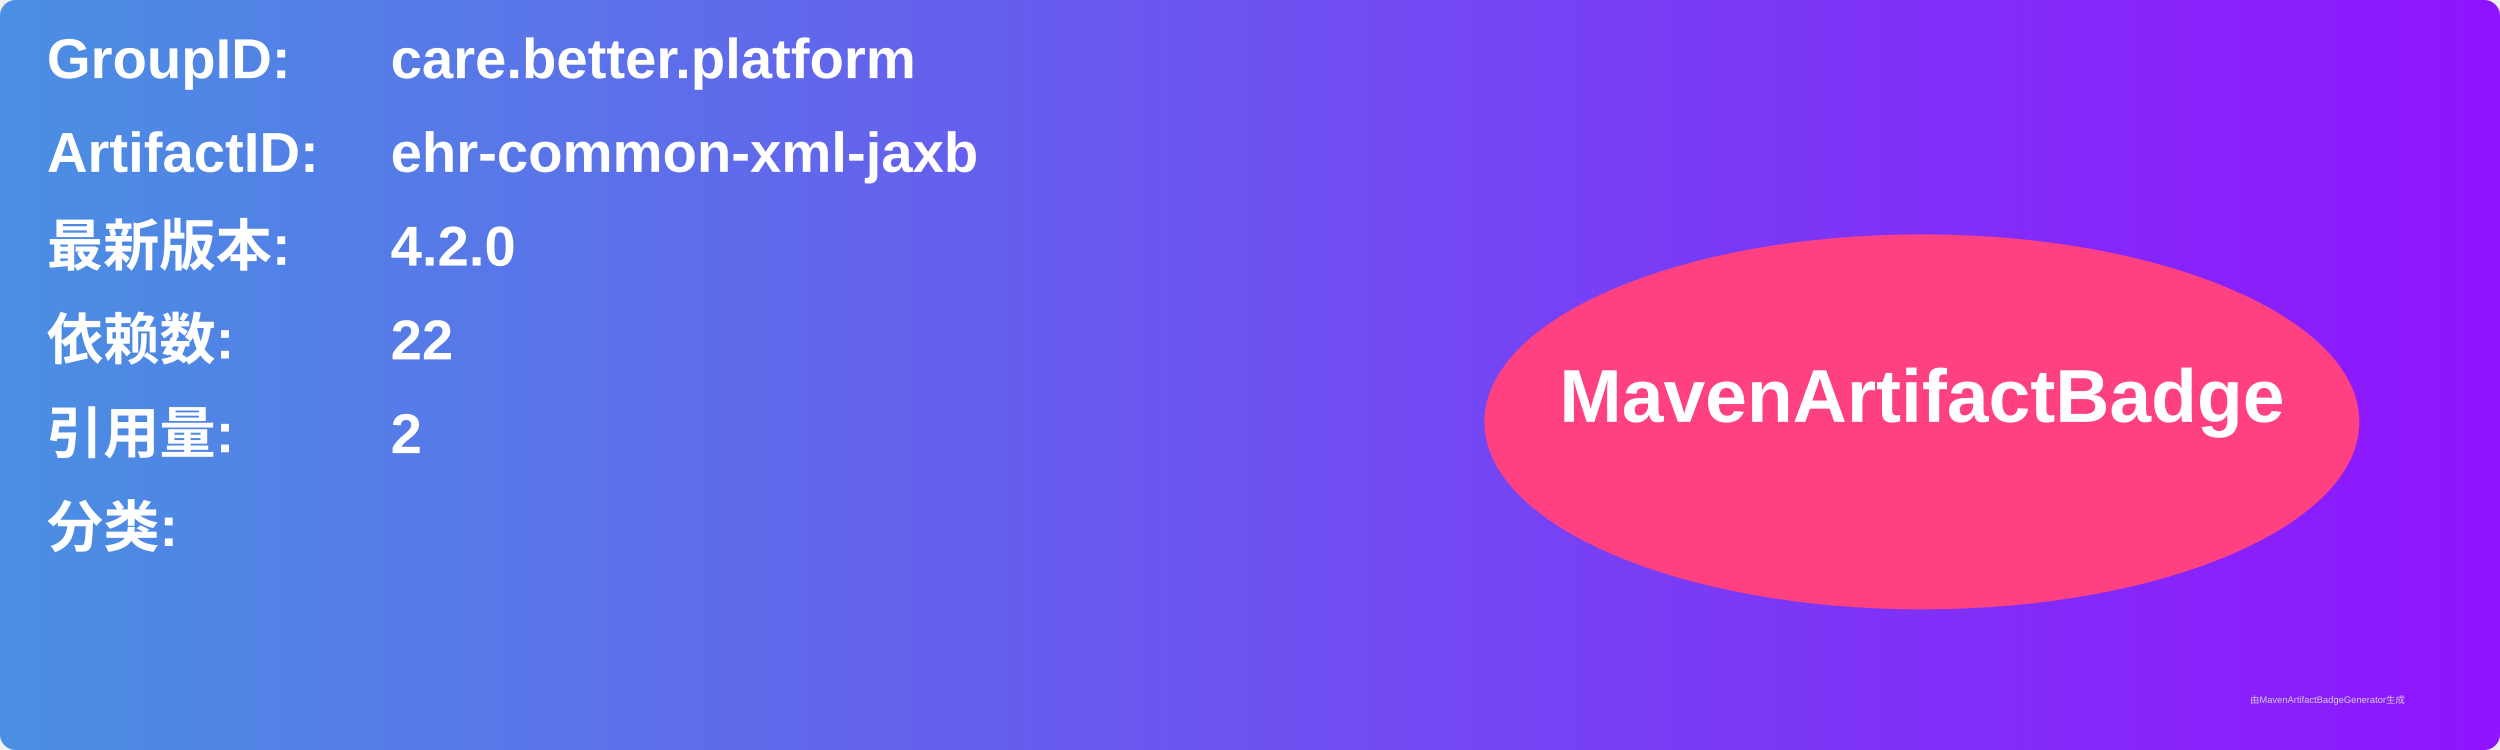
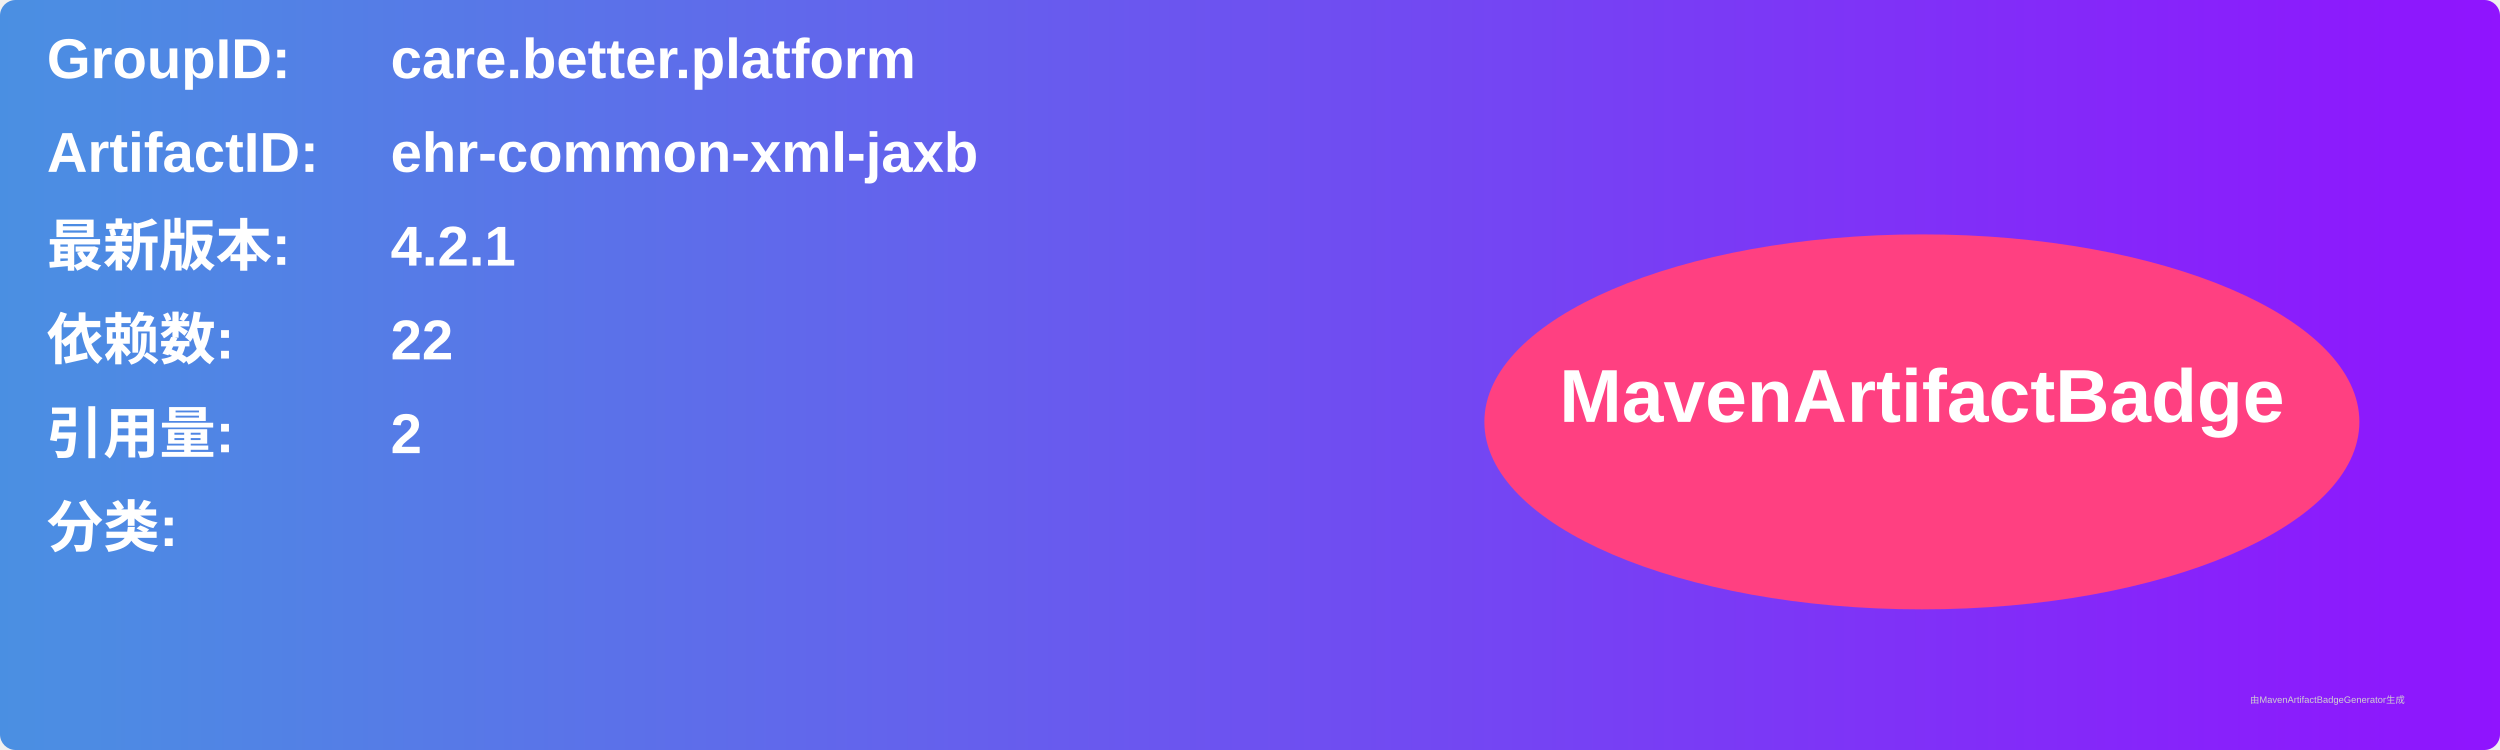
<svg xmlns="http://www.w3.org/2000/svg" width="800" height="240" viewBox="0 0 800 240">
  <linearGradient id="grad" x1="0%" y1="0%" x2="100%" y2="0%">
    <stop offset="0%" stop-color="#4a90e2" />
    <stop offset="100%" stop-color="#9013fe" />
  </linearGradient>
  <rect width="100%" height="100%" rx="5" ry="5" fill="url(#grad)" />
  <g transform="translate(15, 15)">
    <text x="0" y="10" font-family="Arial" font-size="18" fill="white" font-weight="bold" width="260">GroupID:</text>
    <text x="110" y="10" font-family="Arial" font-size="18" fill="white" font-weight="bold" width="460">care.better.platform</text>
    <text x="0" y="40" font-family="Arial" font-size="18" fill="white" font-weight="bold" width="260">ArtifactID:</text>
    <text x="110" y="40" font-family="Arial" font-size="18" fill="white" font-weight="bold" width="460">ehr-common-xml-jaxb</text>
    <text x="0" y="70" font-family="Arial" font-size="18" fill="white" font-weight="bold">最新版本:</text>
    <text x="110" y="70" font-family="Arial" font-size="18" fill="white" font-weight="bold">
-       <tspan font-weight="bold">4.2.0</tspan>
+       <tspan font-weight="bold">4.2.1</tspan>
    </text>
    <text x="0" y="100" font-family="Arial" font-size="18" fill="white" font-weight="bold">依赖数: </text>
    <text x="110" y="100" font-family="Arial" font-size="18" fill="white">
      <tspan font-weight="bold">22</tspan>
    </text>
    <text x="0" y="130" font-family="Arial" font-size="18" fill="white" font-weight="bold">引用量: </text>
    <text x="110" y="130" font-family="Arial" font-size="18" fill="white">
      <tspan font-weight="bold">2</tspan>
    </text>
    <text x="0" y="160" font-family="Arial" font-size="18" fill="white" font-weight="bold">分类:</text>
    <text x="10" y="190" font-family="Arial" font-size="10" fill="white">
      <tspan font-weight="bold" />
    </text>
    <ellipse cx="600" cy="120" rx="140" ry="60" fill="#ff4081" />
    <text x="600" y="120" text-anchor="middle" font-family="Arial" font-size="24" fill="white" font-weight="bold">MavenArtifactBadge</text>
  </g>
  <text x="720" y="225" font-family="Arial" font-size="3" fill="#d0d0d0">由MavenArtifactBadgeGenerator生成</text>
</svg>
